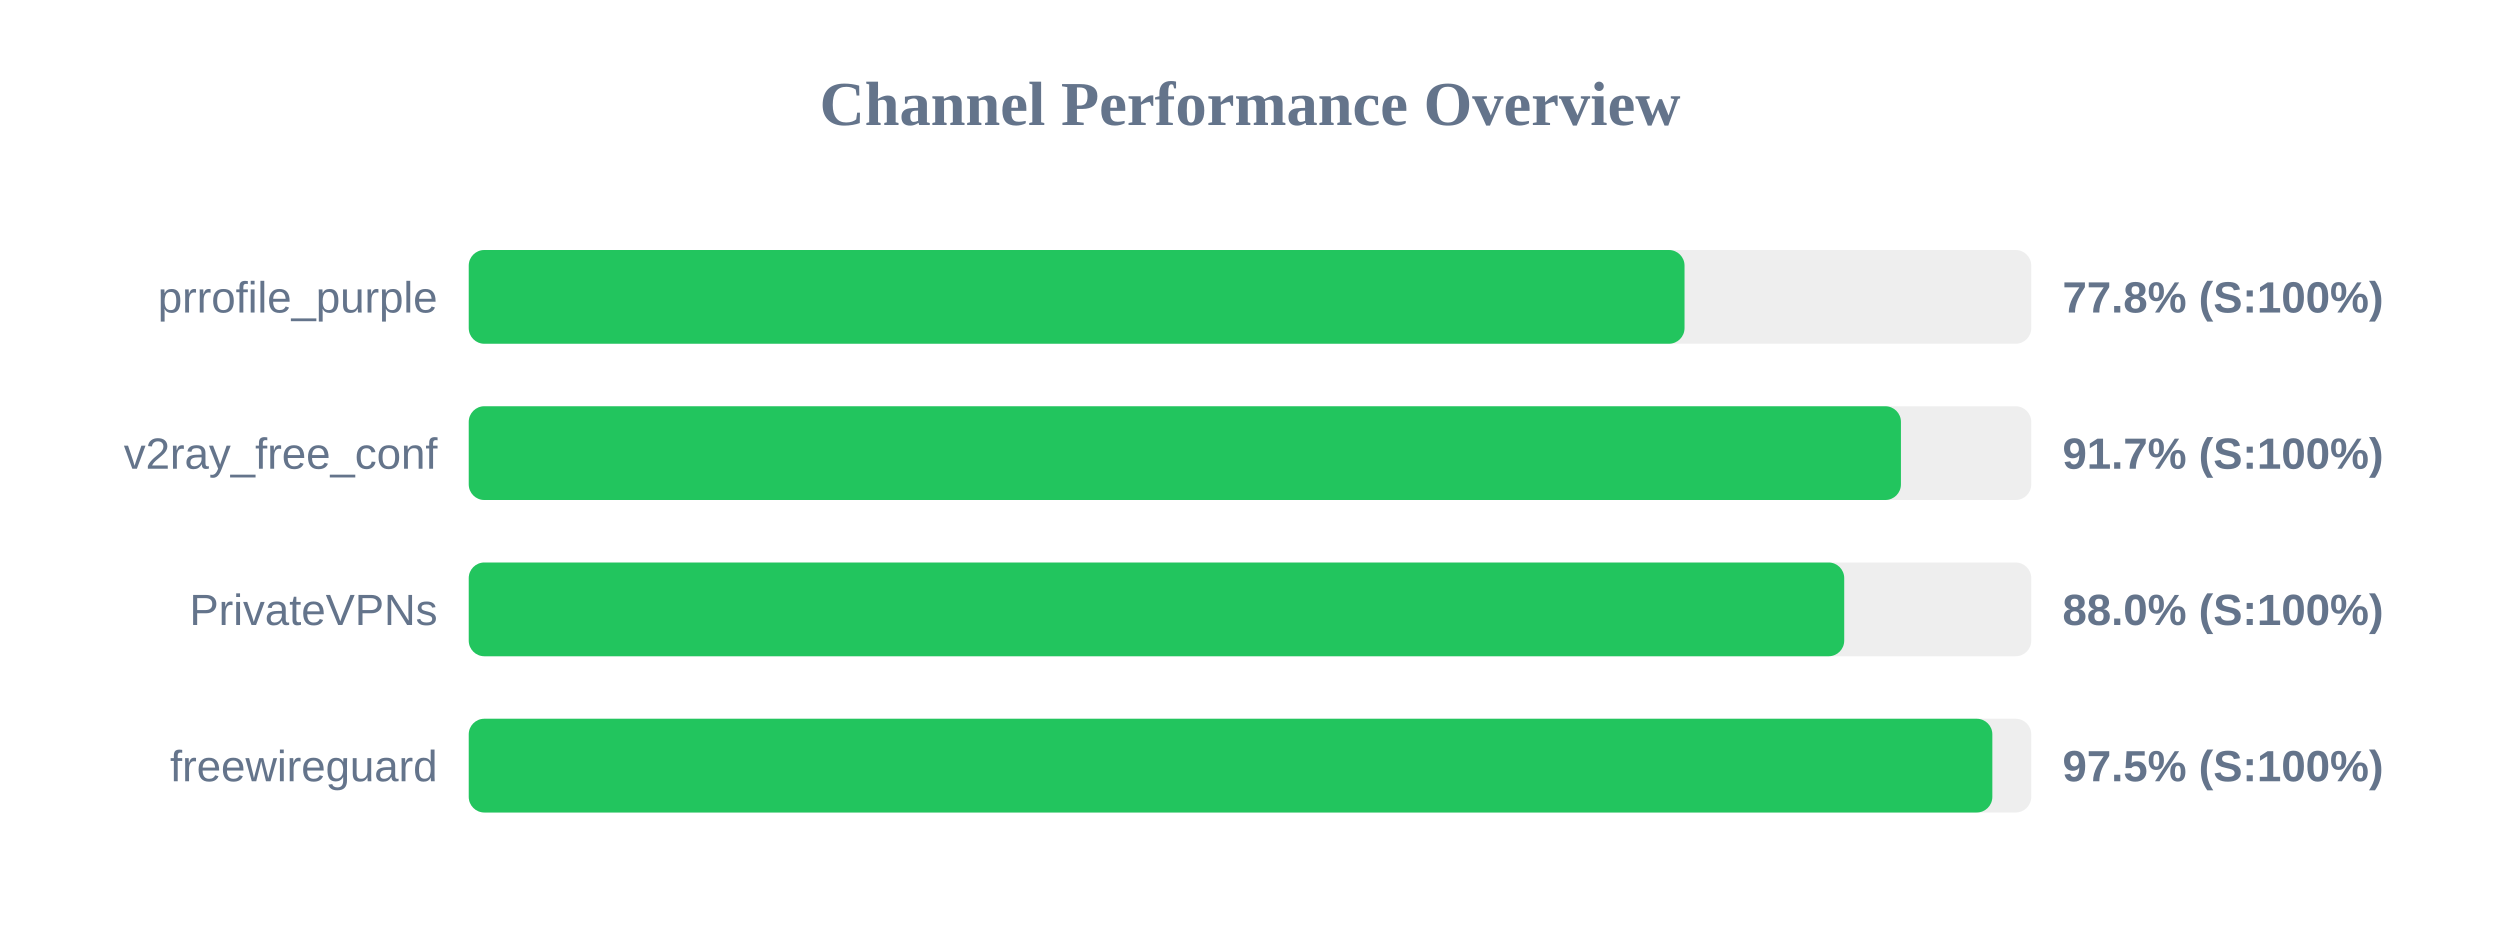
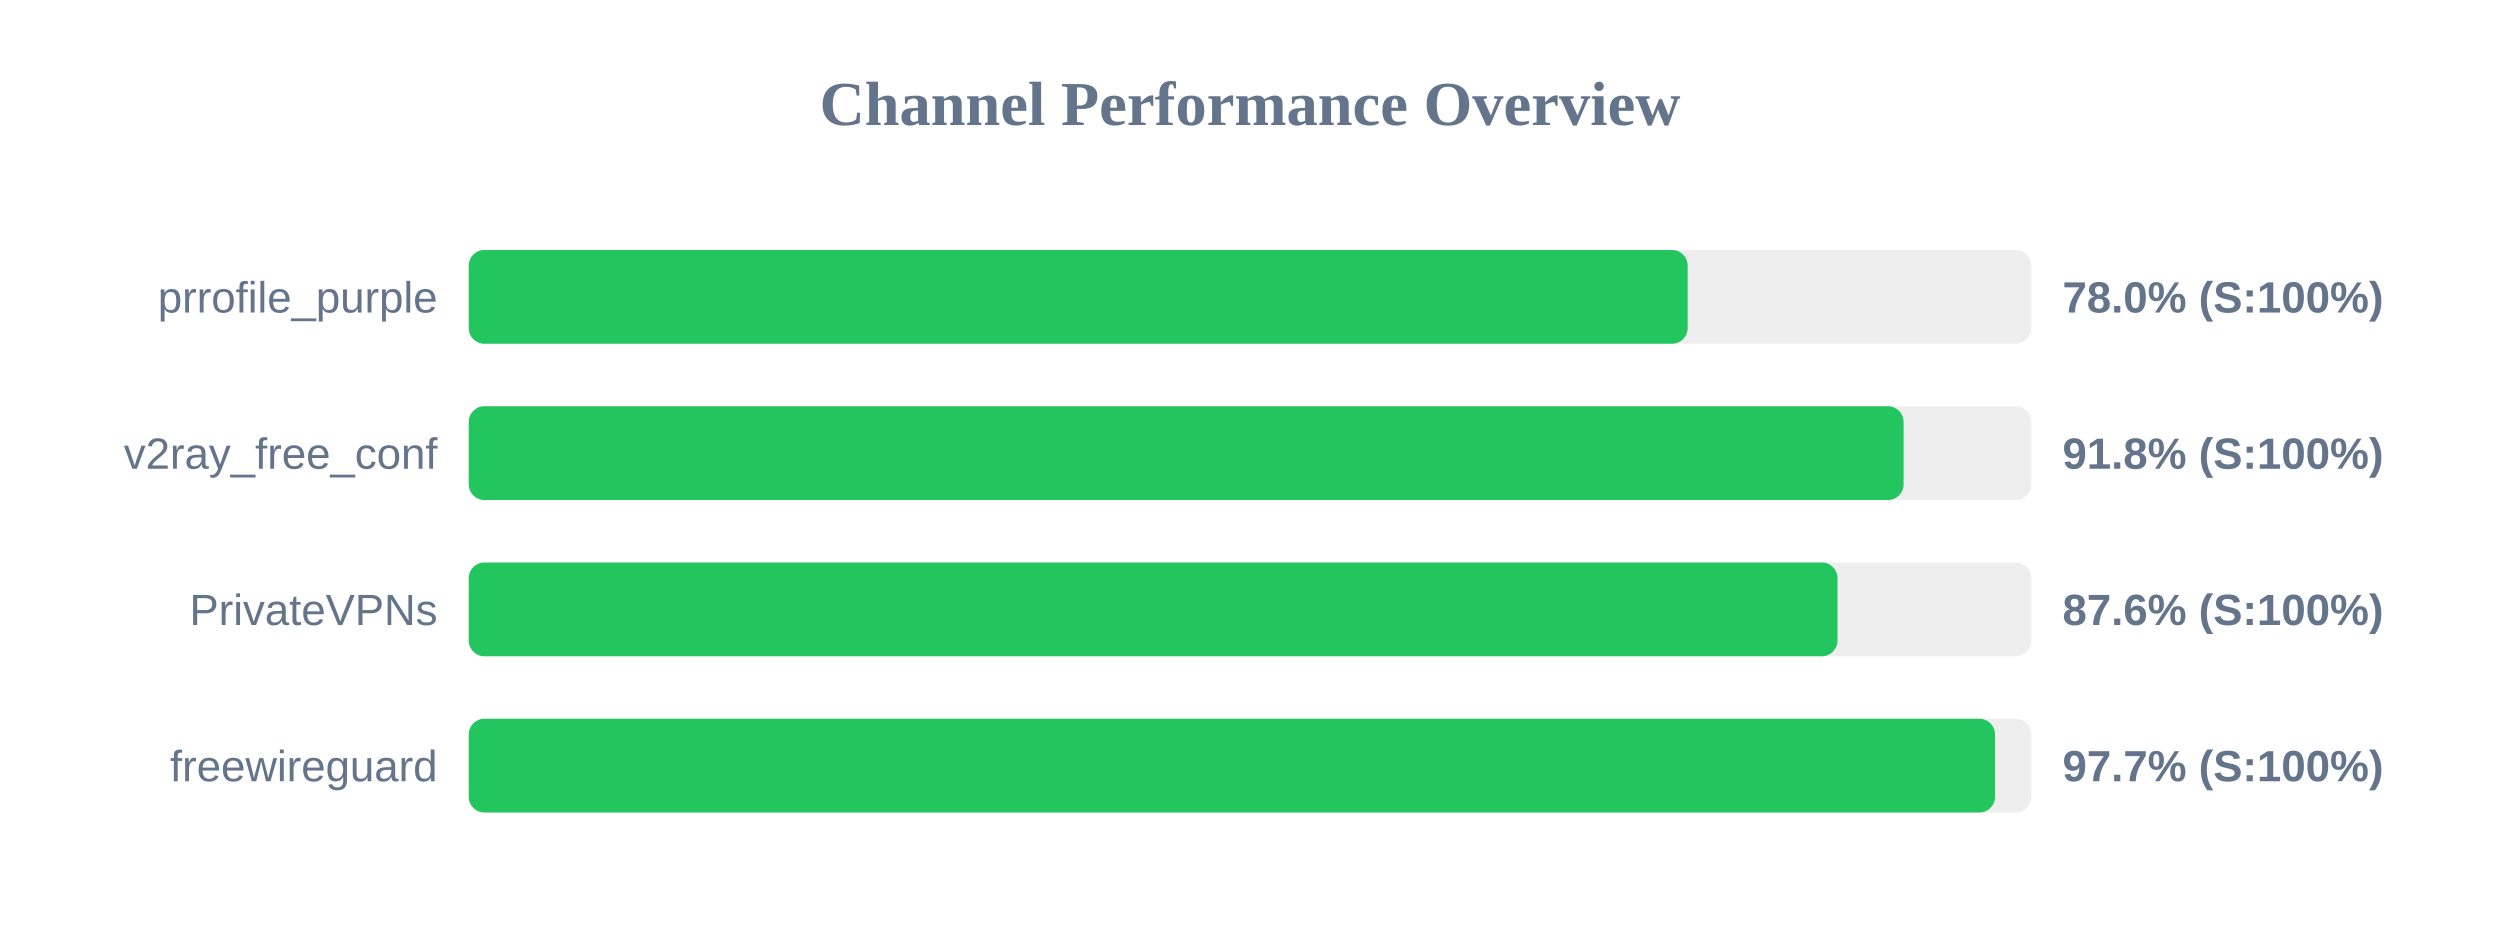
<svg xmlns="http://www.w3.org/2000/svg" width="800" height="300" version="1.1">
  <style>
        .row { font: 14px Arial; fill: #64748b; }
        .score { font: bold 14px Arial; fill: #64748b; }
    </style>
  <text x="400" y="40" text-anchor="middle" font-size="20px" font-weight="bold" fill="#64748b">Channel Performance Overview</text>
  <rect x="150" y="80" width="500" height="30" fill="#eee" rx="5" />
-   <rect x="150" y="80" width="389.05" height="30" fill="#22c55e" rx="5" />
+   <rect x="150" y="80" width="390.05" height="30" fill="#22c55e" rx="5" />
  <text x="140" y="100" text-anchor="end" class="row">prrofile_purple</text>
-   <text x="660" y="100" text-anchor="start" class="score">77.8% (S:100%)</text>
+   <text x="660" y="100" text-anchor="start" class="score">78.0% (S:100%)</text>
  <rect x="150" y="130" width="500" height="30" fill="#eee" rx="5" />
-   <rect x="150" y="130" width="458.3" height="30" fill="#22c55e" rx="5" />
+   <rect x="150" y="130" width="459.15" height="30" fill="#22c55e" rx="5" />
  <text x="140" y="150" text-anchor="end" class="row">v2ray_free_conf</text>
-   <text x="660" y="150" text-anchor="start" class="score">91.7% (S:100%)</text>
+   <text x="660" y="150" text-anchor="start" class="score">91.8% (S:100%)</text>
  <rect x="150" y="180" width="500" height="30" fill="#eee" rx="5" />
-   <rect x="150" y="180" width="440.15" height="30" fill="#22c55e" rx="5" />
+   <rect x="150" y="180" width="438.0" height="30" fill="#22c55e" rx="5" />
  <text x="140" y="200" text-anchor="end" class="row">PrivateVPNs</text>
-   <text x="660" y="200" text-anchor="start" class="score">88.0% (S:100%)</text>
+   <text x="660" y="200" text-anchor="start" class="score">87.6% (S:100%)</text>
  <rect x="150" y="230" width="500" height="30" fill="#eee" rx="5" />
-   <rect x="150" y="230" width="487.55" height="30" fill="#22c55e" rx="5" />
+   <rect x="150" y="230" width="488.4" height="30" fill="#22c55e" rx="5" />
  <text x="140" y="250" text-anchor="end" class="row">freewireguard</text>
-   <text x="660" y="250" text-anchor="start" class="score">97.5% (S:100%)</text>
+   <text x="660" y="250" text-anchor="start" class="score">97.7% (S:100%)</text>
</svg>
